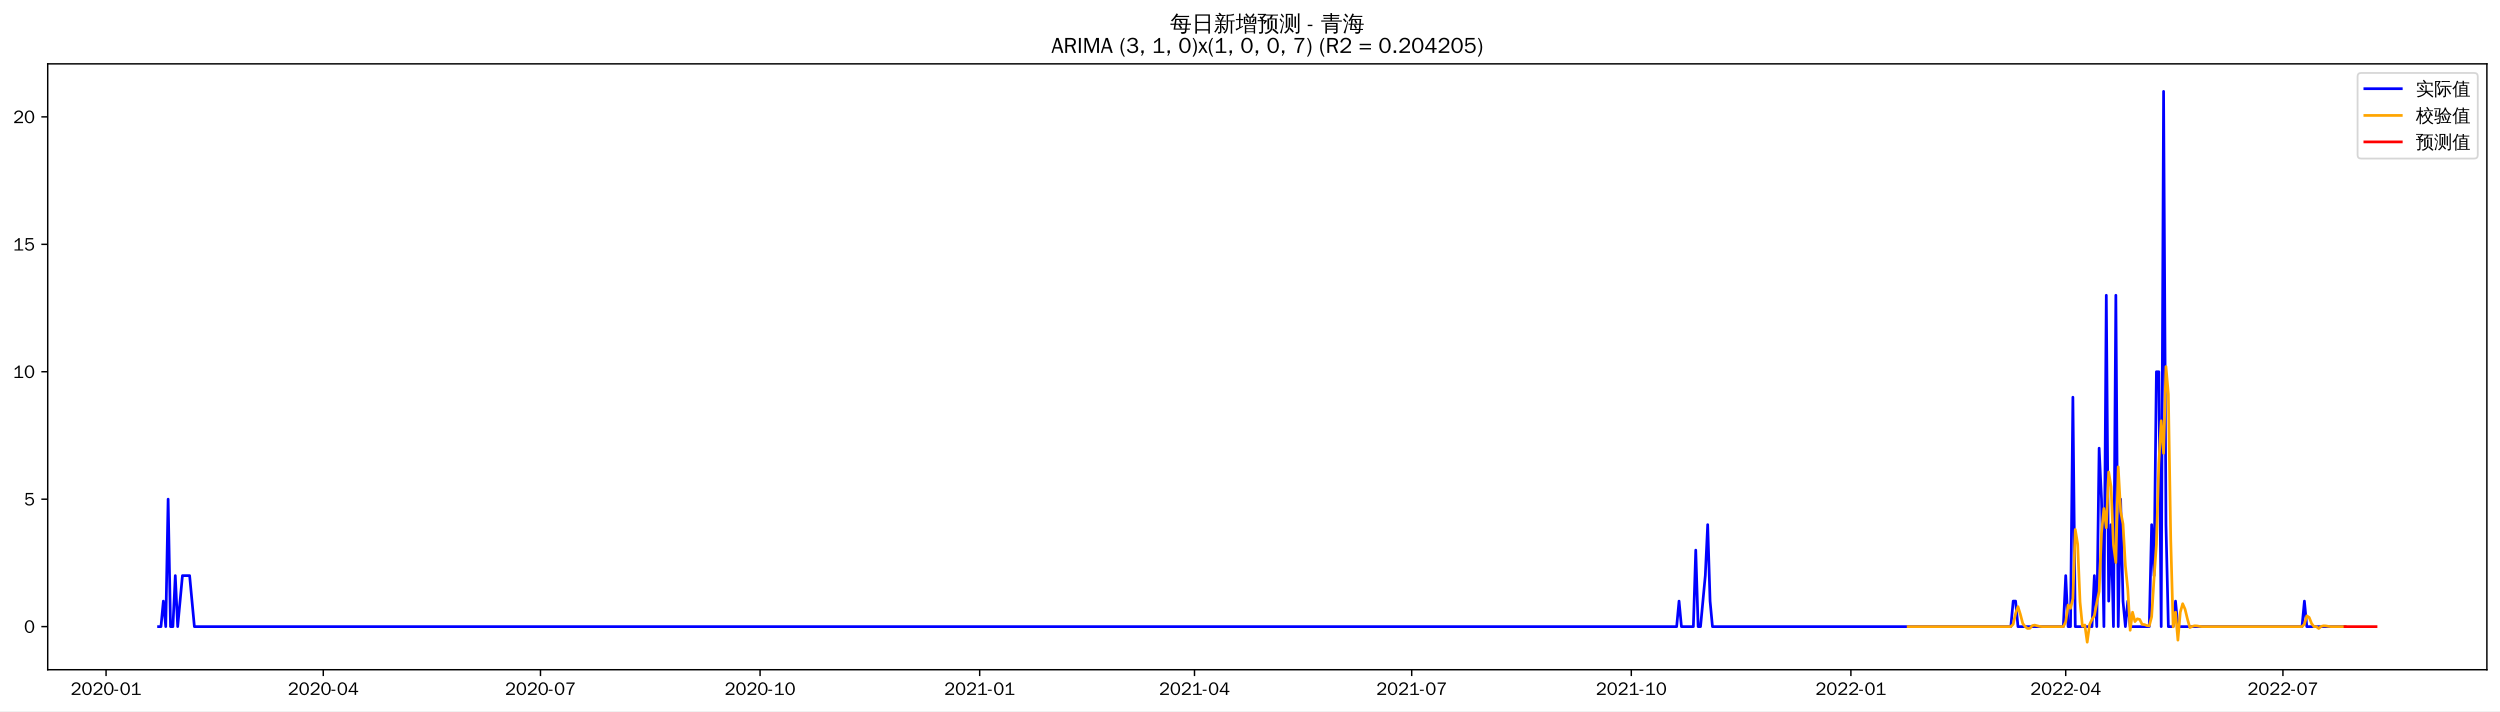
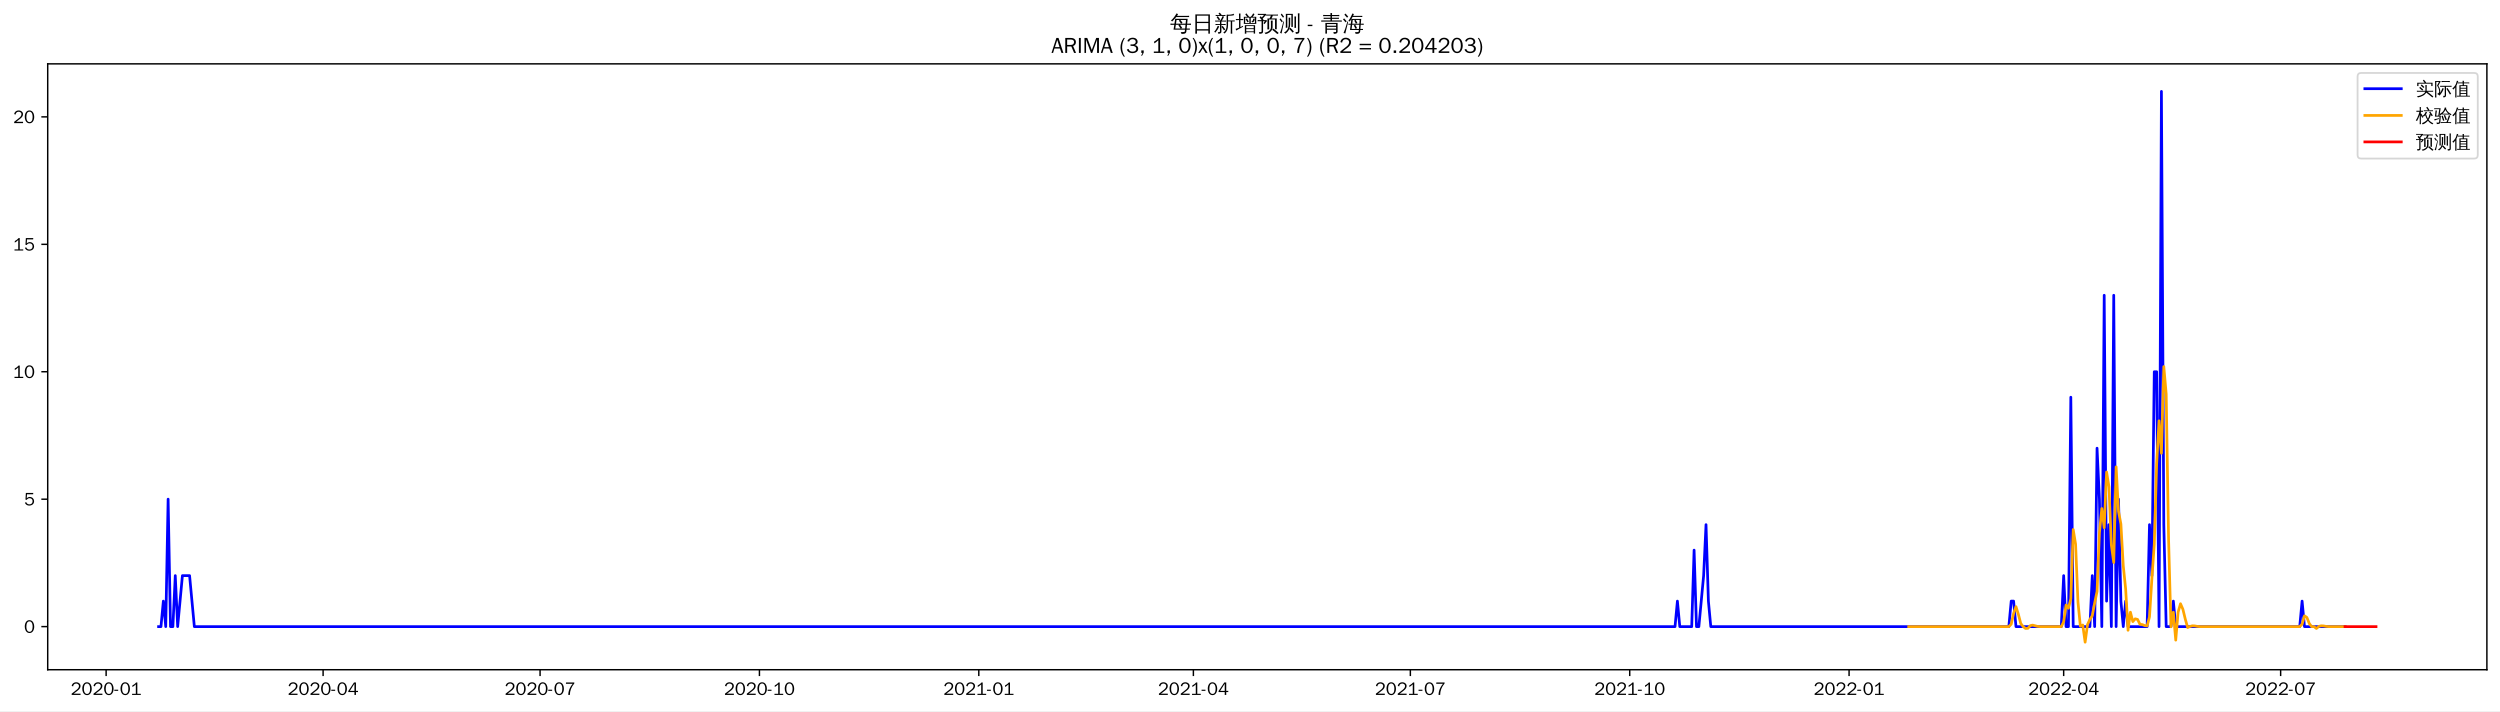
<svg xmlns="http://www.w3.org/2000/svg" xmlns:xlink="http://www.w3.org/1999/xlink" width="1372.594pt" height="390.418pt" viewBox="0 0 1372.594 390.418" version="1.1">
  <defs>
    <style type="text/css">*{stroke-linejoin: round; stroke-linecap: butt}</style>
  </defs>
  <g id="figure_1">
    <g id="patch_1">
      <path d="M 0 390.418  L 1372.594 390.418  L 1372.594 -0  L 0 -0  z " style="fill: #ffffff" />
    </g>
    <g id="axes_1">
      <g id="patch_2">
        <path d="M 26.194 367.701  L 1365.394 367.701  L 1365.394 35.061  L 26.194 35.061  z " style="fill: #ffffff" />
      </g>
      <g id="matplotlib.axis_1">
        <g id="xtick_1">
          <g id="line2d_1">
            <defs>
-               <path id="m6c2b7a3a69" d="M 0 0  L 0 3.5  " style="stroke: #000000; stroke-width: 0.8" />
+               <path id="m37f36ee404" d="M 0 0  L 0 3.5  " style="stroke: #000000; stroke-width: 0.8" />
            </defs>
            <g>
-               <use xlink:href="#m6c2b7a3a69" x="58.235" y="367.701" style="stroke: #000000; stroke-width: 0.8" />
+               <use xlink:href="#m37f36ee404" x="58.266" y="367.701" style="stroke: #000000; stroke-width: 0.8" />
            </g>
          </g>
          <g id="text_1">
-             <g transform="translate(38.74563 381.5573)scale(0.1 -0.1)">
+             <g transform="translate(38.77663 381.5573)scale(0.1 -0.1)">
              <defs>
                <path id="WenQuanYiZenHei-32" d="M 3488 0  L 369 0  L 369 456  L 2150 1850  Q 2931 2463 2931 3144  Q 2931 3619 2488 3863  Q 2231 4013 1931 4013  Q 1425 4013 1113 3619  Q 894 3356 881 3013  L 369 3169  Q 531 3981 1213 4300  Q 1544 4456 1950 4456  Q 2631 4456 3088 4044  L 3225 3888  L 3350 3706  Q 3481 3444 3481 3144  Q 3481 2313 2519 1569  L 1069 456  L 3488 456  L 3488 0  z " transform="scale(0.015625)" />
                <path id="WenQuanYiZenHei-30" d="M 3581 2175  Q 3581 1288 3169 638  Q 2713 -63 1938 -63  Q 1025 -63 563 831  Q 256 1425 256 2188  Q 256 3188 700 3819  Q 1138 4456 1888 4456  Q 2863 4456 3306 3500  Q 3581 2925 3581 2175  z M 3019 2100  Q 3019 3356 2500 3806  L 2350 3919  Q 2144 4031 1888 4031  Q 1100 4031 888 2956  Q 819 2625 819 2225  Q 819 1013 1338 569  Q 1588 356 1938 356  Q 2675 356 2925 1294  Q 3019 1663 3019 2100  z " transform="scale(0.015625)" />
                <path id="WenQuanYiZenHei-2d" d="M 1363 1444  L 0 1444  L 0 1844  L 1363 1844  L 1363 1444  z " transform="scale(0.015625)" />
                <path id="WenQuanYiZenHei-31" d="M 3556 0  L 488 0  L 488 406  L 1800 406  L 1800 3725  Q 1231 3125 588 2788  L 588 3338  Q 1456 3781 1931 4388  L 2331 4388  L 2331 406  L 3556 406  L 3556 0  z " transform="scale(0.015625)" />
              </defs>
              <use xlink:href="#WenQuanYiZenHei-32" />
              <use xlink:href="#WenQuanYiZenHei-30" x="59.961" />
              <use xlink:href="#WenQuanYiZenHei-32" x="119.922" />
              <use xlink:href="#WenQuanYiZenHei-30" x="179.883" />
              <use xlink:href="#WenQuanYiZenHei-2d" x="239.844" />
              <use xlink:href="#WenQuanYiZenHei-30" x="269.824" />
              <use xlink:href="#WenQuanYiZenHei-31" x="329.785" />
            </g>
          </g>
        </g>
        <g id="xtick_2">
          <g id="line2d_2">
            <g>
-               <use xlink:href="#m6c2b7a3a69" x="177.491" y="367.701" style="stroke: #000000; stroke-width: 0.8" />
+               <use xlink:href="#m37f36ee404" x="177.394" y="367.701" style="stroke: #000000; stroke-width: 0.8" />
            </g>
          </g>
          <g id="text_2">
-             <g transform="translate(158.0011 381.5573)scale(0.1 -0.1)">
+             <g transform="translate(157.9039 381.5573)scale(0.1 -0.1)">
              <defs>
                <path id="WenQuanYiZenHei-34" d="M 3631 1025  L 2913 1025  L 2913 0  L 2381 0  L 2381 1025  L 219 1025  L 219 1388  L 2225 4388  L 2913 4388  L 2913 1444  L 3631 1444  L 3631 1025  z M 2381 1444  L 2381 3963  L 788 1444  L 2381 1444  z " transform="scale(0.015625)" />
              </defs>
              <use xlink:href="#WenQuanYiZenHei-32" />
              <use xlink:href="#WenQuanYiZenHei-30" x="59.961" />
              <use xlink:href="#WenQuanYiZenHei-32" x="119.922" />
              <use xlink:href="#WenQuanYiZenHei-30" x="179.883" />
              <use xlink:href="#WenQuanYiZenHei-2d" x="239.844" />
              <use xlink:href="#WenQuanYiZenHei-30" x="269.824" />
              <use xlink:href="#WenQuanYiZenHei-34" x="329.785" />
            </g>
          </g>
        </g>
        <g id="xtick_3">
          <g id="line2d_3">
            <g>
-               <use xlink:href="#m6c2b7a3a69" x="296.746" y="367.701" style="stroke: #000000; stroke-width: 0.8" />
+               <use xlink:href="#m37f36ee404" x="296.521" y="367.701" style="stroke: #000000; stroke-width: 0.8" />
            </g>
          </g>
          <g id="text_3">
-             <g transform="translate(277.2566 381.5573)scale(0.1 -0.1)">
+             <g transform="translate(277.0312 381.5573)scale(0.1 -0.1)">
              <defs>
                <path id="WenQuanYiZenHei-37" d="M 3400 4056  Q 1838 2175 1838 0  L 1275 0  Q 1269 1438 2056 2825  Q 2381 3400 2825 3913  L 444 3913  L 500 4388  L 3400 4388  L 3400 4056  z " transform="scale(0.015625)" />
              </defs>
              <use xlink:href="#WenQuanYiZenHei-32" />
              <use xlink:href="#WenQuanYiZenHei-30" x="59.961" />
              <use xlink:href="#WenQuanYiZenHei-32" x="119.922" />
              <use xlink:href="#WenQuanYiZenHei-30" x="179.883" />
              <use xlink:href="#WenQuanYiZenHei-2d" x="239.844" />
              <use xlink:href="#WenQuanYiZenHei-30" x="269.824" />
              <use xlink:href="#WenQuanYiZenHei-37" x="329.785" />
            </g>
          </g>
        </g>
        <g id="xtick_4">
          <g id="line2d_4">
            <g>
-               <use xlink:href="#m6c2b7a3a69" x="417.312" y="367.701" style="stroke: #000000; stroke-width: 0.8" />
+               <use xlink:href="#m37f36ee404" x="416.957" y="367.701" style="stroke: #000000; stroke-width: 0.8" />
            </g>
          </g>
          <g id="text_4">
-             <g transform="translate(397.8226 381.5573)scale(0.1 -0.1)">
+             <g transform="translate(397.4675 381.5573)scale(0.1 -0.1)">
              <use xlink:href="#WenQuanYiZenHei-32" />
              <use xlink:href="#WenQuanYiZenHei-30" x="59.961" />
              <use xlink:href="#WenQuanYiZenHei-32" x="119.922" />
              <use xlink:href="#WenQuanYiZenHei-30" x="179.883" />
              <use xlink:href="#WenQuanYiZenHei-2d" x="239.844" />
              <use xlink:href="#WenQuanYiZenHei-31" x="269.824" />
              <use xlink:href="#WenQuanYiZenHei-30" x="329.785" />
            </g>
          </g>
        </g>
        <g id="xtick_5">
          <g id="line2d_5">
            <g>
-               <use xlink:href="#m6c2b7a3a69" x="537.878" y="367.701" style="stroke: #000000; stroke-width: 0.8" />
+               <use xlink:href="#m37f36ee404" x="537.394" y="367.701" style="stroke: #000000; stroke-width: 0.8" />
            </g>
          </g>
          <g id="text_5">
-             <g transform="translate(518.3886 381.5573)scale(0.1 -0.1)">
+             <g transform="translate(517.9039 381.5573)scale(0.1 -0.1)">
              <use xlink:href="#WenQuanYiZenHei-32" />
              <use xlink:href="#WenQuanYiZenHei-30" x="59.961" />
              <use xlink:href="#WenQuanYiZenHei-32" x="119.922" />
              <use xlink:href="#WenQuanYiZenHei-31" x="179.883" />
              <use xlink:href="#WenQuanYiZenHei-2d" x="239.844" />
              <use xlink:href="#WenQuanYiZenHei-30" x="269.824" />
              <use xlink:href="#WenQuanYiZenHei-31" x="329.785" />
            </g>
          </g>
        </g>
        <g id="xtick_6">
          <g id="line2d_6">
            <g>
-               <use xlink:href="#m6c2b7a3a69" x="655.823" y="367.701" style="stroke: #000000; stroke-width: 0.8" />
+               <use xlink:href="#m37f36ee404" x="655.212" y="367.701" style="stroke: #000000; stroke-width: 0.8" />
            </g>
          </g>
          <g id="text_6">
-             <g transform="translate(636.3337 381.5573)scale(0.1 -0.1)">
+             <g transform="translate(635.7221 381.5573)scale(0.1 -0.1)">
              <use xlink:href="#WenQuanYiZenHei-32" />
              <use xlink:href="#WenQuanYiZenHei-30" x="59.961" />
              <use xlink:href="#WenQuanYiZenHei-32" x="119.922" />
              <use xlink:href="#WenQuanYiZenHei-31" x="179.883" />
              <use xlink:href="#WenQuanYiZenHei-2d" x="239.844" />
              <use xlink:href="#WenQuanYiZenHei-30" x="269.824" />
              <use xlink:href="#WenQuanYiZenHei-34" x="329.785" />
            </g>
          </g>
        </g>
        <g id="xtick_7">
          <g id="line2d_7">
            <g>
-               <use xlink:href="#m6c2b7a3a69" x="775.079" y="367.701" style="stroke: #000000; stroke-width: 0.8" />
+               <use xlink:href="#m37f36ee404" x="774.339" y="367.701" style="stroke: #000000; stroke-width: 0.8" />
            </g>
          </g>
          <g id="text_7">
-             <g transform="translate(755.5892 381.5573)scale(0.1 -0.1)">
+             <g transform="translate(754.8494 381.5573)scale(0.1 -0.1)">
              <use xlink:href="#WenQuanYiZenHei-32" />
              <use xlink:href="#WenQuanYiZenHei-30" x="59.961" />
              <use xlink:href="#WenQuanYiZenHei-32" x="119.922" />
              <use xlink:href="#WenQuanYiZenHei-31" x="179.883" />
              <use xlink:href="#WenQuanYiZenHei-2d" x="239.844" />
              <use xlink:href="#WenQuanYiZenHei-30" x="269.824" />
              <use xlink:href="#WenQuanYiZenHei-37" x="329.785" />
            </g>
          </g>
        </g>
        <g id="xtick_8">
          <g id="line2d_8">
            <g>
-               <use xlink:href="#m6c2b7a3a69" x="895.645" y="367.701" style="stroke: #000000; stroke-width: 0.8" />
+               <use xlink:href="#m37f36ee404" x="894.776" y="367.701" style="stroke: #000000; stroke-width: 0.8" />
            </g>
          </g>
          <g id="text_8">
-             <g transform="translate(876.1552 381.5573)scale(0.1 -0.1)">
+             <g transform="translate(875.2857 381.5573)scale(0.1 -0.1)">
              <use xlink:href="#WenQuanYiZenHei-32" />
              <use xlink:href="#WenQuanYiZenHei-30" x="59.961" />
              <use xlink:href="#WenQuanYiZenHei-32" x="119.922" />
              <use xlink:href="#WenQuanYiZenHei-31" x="179.883" />
              <use xlink:href="#WenQuanYiZenHei-2d" x="239.844" />
              <use xlink:href="#WenQuanYiZenHei-31" x="269.824" />
              <use xlink:href="#WenQuanYiZenHei-30" x="329.785" />
            </g>
          </g>
        </g>
        <g id="xtick_9">
          <g id="line2d_9">
            <g>
-               <use xlink:href="#m6c2b7a3a69" x="1016.211" y="367.701" style="stroke: #000000; stroke-width: 0.8" />
+               <use xlink:href="#m37f36ee404" x="1015.212" y="367.701" style="stroke: #000000; stroke-width: 0.8" />
            </g>
          </g>
          <g id="text_9">
-             <g transform="translate(996.7212 381.5573)scale(0.1 -0.1)">
+             <g transform="translate(995.7221 381.5573)scale(0.1 -0.1)">
              <use xlink:href="#WenQuanYiZenHei-32" />
              <use xlink:href="#WenQuanYiZenHei-30" x="59.961" />
              <use xlink:href="#WenQuanYiZenHei-32" x="119.922" />
              <use xlink:href="#WenQuanYiZenHei-32" x="179.883" />
              <use xlink:href="#WenQuanYiZenHei-2d" x="239.844" />
              <use xlink:href="#WenQuanYiZenHei-30" x="269.824" />
              <use xlink:href="#WenQuanYiZenHei-31" x="329.785" />
            </g>
          </g>
        </g>
        <g id="xtick_10">
          <g id="line2d_10">
            <g>
-               <use xlink:href="#m6c2b7a3a69" x="1134.156" y="367.701" style="stroke: #000000; stroke-width: 0.8" />
+               <use xlink:href="#m37f36ee404" x="1133.03" y="367.701" style="stroke: #000000; stroke-width: 0.8" />
            </g>
          </g>
          <g id="text_10">
-             <g transform="translate(1114.666 381.5573)scale(0.1 -0.1)">
+             <g transform="translate(1113.54 381.5573)scale(0.1 -0.1)">
              <use xlink:href="#WenQuanYiZenHei-32" />
              <use xlink:href="#WenQuanYiZenHei-30" x="59.961" />
              <use xlink:href="#WenQuanYiZenHei-32" x="119.922" />
              <use xlink:href="#WenQuanYiZenHei-32" x="179.883" />
              <use xlink:href="#WenQuanYiZenHei-2d" x="239.844" />
              <use xlink:href="#WenQuanYiZenHei-30" x="269.824" />
              <use xlink:href="#WenQuanYiZenHei-34" x="329.785" />
            </g>
          </g>
        </g>
        <g id="xtick_11">
          <g id="line2d_11">
            <g>
-               <use xlink:href="#m6c2b7a3a69" x="1253.412" y="367.701" style="stroke: #000000; stroke-width: 0.8" />
+               <use xlink:href="#m37f36ee404" x="1252.157" y="367.701" style="stroke: #000000; stroke-width: 0.8" />
            </g>
          </g>
          <g id="text_11">
-             <g transform="translate(1233.922 381.5573)scale(0.1 -0.1)">
+             <g transform="translate(1232.668 381.5573)scale(0.1 -0.1)">
              <use xlink:href="#WenQuanYiZenHei-32" />
              <use xlink:href="#WenQuanYiZenHei-30" x="59.961" />
              <use xlink:href="#WenQuanYiZenHei-32" x="119.922" />
              <use xlink:href="#WenQuanYiZenHei-32" x="179.883" />
              <use xlink:href="#WenQuanYiZenHei-2d" x="239.844" />
              <use xlink:href="#WenQuanYiZenHei-30" x="269.824" />
              <use xlink:href="#WenQuanYiZenHei-37" x="329.785" />
            </g>
          </g>
        </g>
      </g>
      <g id="matplotlib.axis_2">
        <g id="ytick_1">
          <g id="line2d_12">
            <defs>
-               <path id="m771c556fb1" d="M 0 0  L -3.5 0  " style="stroke: #000000; stroke-width: 0.8" />
+               <path id="m679fcb52f9" d="M 0 0  L -3.5 0  " style="stroke: #000000; stroke-width: 0.8" />
            </defs>
            <g>
-               <use xlink:href="#m771c556fb1" x="26.194" y="344.029" style="stroke: #000000; stroke-width: 0.8" />
+               <use xlink:href="#m679fcb52f9" x="26.194" y="344.028" style="stroke: #000000; stroke-width: 0.8" />
            </g>
          </g>
          <g id="text_12">
-             <g transform="translate(13.19688 347.4566)scale(0.1 -0.1)">
+             <g transform="translate(13.19688 347.4565)scale(0.1 -0.1)">
              <use xlink:href="#WenQuanYiZenHei-30" />
            </g>
          </g>
        </g>
        <g id="ytick_2">
          <g id="line2d_13">
            <g>
-               <use xlink:href="#m771c556fb1" x="26.194" y="274.065" style="stroke: #000000; stroke-width: 0.8" />
+               <use xlink:href="#m679fcb52f9" x="26.194" y="274.065" style="stroke: #000000; stroke-width: 0.8" />
            </g>
          </g>
          <g id="text_13">
            <g transform="translate(13.19688 277.4929)scale(0.1 -0.1)">
              <defs>
                <path id="WenQuanYiZenHei-35" d="M 3531 1488  Q 3531 688 2913 250  Q 2456 -63 1844 -63  Q 1175 -63 706 350  Q 413 613 306 975  L 781 1131  Q 1000 538 1569 406  Q 1706 369 1856 369  Q 2550 369 2850 869  Q 3000 1131 3000 1494  Q 3000 2056 2581 2356  Q 2319 2538 1969 2538  Q 1400 2538 1031 2075  Q 981 2013 938 1938  L 500 2031  L 644 4388  L 3244 4388  L 3200 3919  L 1044 3919  L 950 2500  Q 1431 2975 2006 2975  Q 2713 2975 3163 2475  Q 3531 2063 3531 1488  z " transform="scale(0.015625)" />
              </defs>
              <use xlink:href="#WenQuanYiZenHei-35" />
            </g>
          </g>
        </g>
        <g id="ytick_3">
          <g id="line2d_14">
            <g>
-               <use xlink:href="#m771c556fb1" x="26.194" y="204.101" style="stroke: #000000; stroke-width: 0.8" />
+               <use xlink:href="#m679fcb52f9" x="26.194" y="204.101" style="stroke: #000000; stroke-width: 0.8" />
            </g>
          </g>
          <g id="text_14">
            <g transform="translate(7.2 207.5292)scale(0.1 -0.1)">
              <use xlink:href="#WenQuanYiZenHei-31" />
              <use xlink:href="#WenQuanYiZenHei-30" x="59.961" />
            </g>
          </g>
        </g>
        <g id="ytick_4">
          <g id="line2d_15">
            <g>
-               <use xlink:href="#m771c556fb1" x="26.194" y="134.137" style="stroke: #000000; stroke-width: 0.8" />
+               <use xlink:href="#m679fcb52f9" x="26.194" y="134.137" style="stroke: #000000; stroke-width: 0.8" />
            </g>
          </g>
          <g id="text_15">
-             <g transform="translate(7.2 137.5656)scale(0.1 -0.1)">
+             <g transform="translate(7.2 137.5655)scale(0.1 -0.1)">
              <use xlink:href="#WenQuanYiZenHei-31" />
              <use xlink:href="#WenQuanYiZenHei-35" x="59.961" />
            </g>
          </g>
        </g>
        <g id="ytick_5">
          <g id="line2d_16">
            <g>
-               <use xlink:href="#m771c556fb1" x="26.194" y="64.174" style="stroke: #000000; stroke-width: 0.8" />
+               <use xlink:href="#m679fcb52f9" x="26.194" y="64.174" style="stroke: #000000; stroke-width: 0.8" />
            </g>
          </g>
          <g id="text_16">
            <g transform="translate(7.2 67.60186)scale(0.1 -0.1)">
              <use xlink:href="#WenQuanYiZenHei-32" />
              <use xlink:href="#WenQuanYiZenHei-30" x="59.961" />
            </g>
          </g>
        </g>
      </g>
      <g id="line2d_17">
-         <path d="M 87.066 344.029  L 88.377 344.029  L 89.687 330.036  L 90.998 344.029  L 92.308 274.065  L 93.619 344.029  L 94.929 344.029  L 96.24 316.043  L 97.55 344.029  L 100.171 316.043  L 104.103 316.043  L 106.724 344.029  L 920.545 344.029  L 921.855 330.036  L 923.166 344.029  L 929.718 344.029  L 931.029 302.05  L 932.339 344.029  L 933.65 344.029  L 936.271 316.043  L 937.581 288.058  L 938.892 330.036  L 940.202 344.029  L 1104.015 344.029  L 1105.325 330.036  L 1106.636 330.036  L 1107.946 344.029  L 1132.846 344.029  L 1134.156 316.043  L 1135.467 344.029  L 1136.777 344.029  L 1138.088 218.094  L 1139.398 344.029  L 1148.572 344.029  L 1149.882 316.043  L 1151.193 344.029  L 1152.503 246.079  L 1153.814 274.065  L 1155.124 344.029  L 1156.435 162.123  L 1157.745 330.036  L 1159.056 288.058  L 1160.366 344.029  L 1161.677 162.123  L 1162.987 344.029  L 1164.298 274.065  L 1165.608 330.036  L 1166.919 344.029  L 1168.229 330.036  L 1169.54 344.029  L 1180.024 344.029  L 1181.334 288.058  L 1182.645 316.043  L 1183.955 204.101  L 1185.266 204.101  L 1186.576 344.029  L 1187.887 50.181  L 1189.197 288.058  L 1190.508 344.029  L 1193.129 344.029  L 1194.439 330.036  L 1195.75 344.029  L 1263.896 344.029  L 1265.206 330.036  L 1266.517 344.029  L 1287.485 344.029  L 1287.485 344.029  " clip-path="url(#p616bc485c4)" style="fill: none; stroke: #0000ff; stroke-width: 1.5; stroke-linecap: square" />
+         <path d="M 87.066 344.028  L 88.376 344.028  L 89.685 330.036  L 90.994 344.028  L 92.303 274.065  L 93.612 344.028  L 94.921 344.028  L 96.23 316.043  L 97.539 344.028  L 100.157 316.043  L 104.085 316.043  L 106.703 344.028  L 919.648 344.028  L 920.957 330.036  L 922.266 344.028  L 928.812 344.028  L 930.121 302.05  L 931.43 344.028  L 932.739 344.028  L 935.357 316.043  L 936.666 288.057  L 937.976 330.036  L 939.285 344.028  L 1102.921 344.028  L 1104.23 330.036  L 1105.539 330.036  L 1106.848 344.028  L 1131.721 344.028  L 1133.03 316.043  L 1134.339 344.028  L 1135.648 344.028  L 1136.957 218.094  L 1138.266 344.028  L 1147.43 344.028  L 1148.739 316.043  L 1150.048 344.028  L 1151.357 246.079  L 1152.666 274.065  L 1153.976 344.028  L 1155.285 162.123  L 1156.594 330.036  L 1157.903 288.057  L 1159.212 344.028  L 1160.521 162.123  L 1161.83 344.028  L 1163.139 274.065  L 1164.448 330.036  L 1165.757 344.028  L 1167.066 330.036  L 1168.376 344.028  L 1178.848 344.028  L 1180.157 288.057  L 1181.466 316.043  L 1182.776 204.101  L 1184.085 204.101  L 1185.394 344.028  L 1186.703 50.181  L 1188.012 288.057  L 1189.321 344.028  L 1191.939 344.028  L 1193.248 330.036  L 1194.557 344.028  L 1262.63 344.028  L 1263.939 330.036  L 1265.248 344.028  L 1287.503 344.028  L 1287.503 344.028  " clip-path="url(#pfcfc1642a8)" style="fill: none; stroke: #0000ff; stroke-width: 1.5; stroke-linecap: square" />
      </g>
      <g id="line2d_18">
-         <path d="M 1047.663 344.029  L 1104.015 344.029  L 1105.325 342.713  L 1106.636 336.789  L 1107.946 333.074  L 1109.257 337.275  L 1110.567 342.306  L 1111.878 344.029  L 1113.188 345.061  L 1114.499 344.964  L 1115.809 343.494  L 1117.12 343.22  L 1119.741 343.901  L 1121.051 344.029  L 1132.846 344.029  L 1134.156 341.397  L 1135.467 332.181  L 1136.777 333.967  L 1138.088 328.743  L 1139.398 290.714  L 1140.709 298.754  L 1142.019 330.588  L 1143.33 343.834  L 1144.64 343.154  L 1145.951 352.581  L 1147.261 342.9  L 1148.572 340.093  L 1149.882 338.056  L 1151.193 331.036  L 1152.503 324.759  L 1153.814 292.538  L 1155.124 279.196  L 1156.435 289.714  L 1157.745 259.154  L 1159.056 267.252  L 1160.366 299.261  L 1161.677 308.824  L 1162.987 256.327  L 1164.298 280.695  L 1165.608 287.721  L 1166.919 310.666  L 1168.229 323.416  L 1169.54 346.035  L 1170.85 336.123  L 1172.161 341.277  L 1173.471 339.749  L 1174.782 340.092  L 1176.092 342.768  L 1177.403 342.924  L 1178.713 343.464  L 1180.024 343.657  L 1181.334 338.639  L 1182.645 317.702  L 1183.955 298.904  L 1185.266 254.683  L 1186.576 231.039  L 1187.887 248.869  L 1189.197 201.268  L 1190.508 216.369  L 1191.818 296.111  L 1193.129 344.134  L 1194.439 336.118  L 1195.75 351.454  L 1197.06 336.105  L 1198.371 331.464  L 1199.681 334.482  L 1200.992 339.873  L 1202.302 344.553  L 1203.613 343.931  L 1204.923 343.591  L 1206.234 343.657  L 1207.544 343.901  L 1208.855 344.029  L 1263.896 344.029  L 1265.206 342.713  L 1266.517 338.105  L 1267.827 338.998  L 1269.138 342.306  L 1270.448 344.029  L 1271.759 344.029  L 1273.069 345.061  L 1274.38 343.931  L 1275.69 343.591  L 1277.001 343.657  L 1278.311 343.901  L 1279.622 344.029  L 1287.485 344.029  L 1287.485 344.029  " clip-path="url(#p616bc485c4)" style="fill: none; stroke: #ffa500; stroke-width: 1.5; stroke-linecap: square" />
+         <path d="M 1047.939 344.028  L 1102.921 344.028  L 1104.23 342.713  L 1105.539 336.789  L 1106.848 333.074  L 1108.157 337.275  L 1109.466 342.306  L 1110.776 344.028  L 1112.085 345.061  L 1113.394 344.964  L 1114.703 343.494  L 1116.012 343.22  L 1118.63 343.901  L 1119.939 344.028  L 1131.721 344.028  L 1133.03 341.397  L 1134.339 332.181  L 1135.648 333.967  L 1136.957 328.743  L 1138.266 290.714  L 1139.576 298.754  L 1140.885 330.588  L 1142.194 343.834  L 1143.503 343.154  L 1144.812 352.581  L 1146.121 342.9  L 1147.43 340.093  L 1148.739 338.056  L 1150.048 331.036  L 1151.357 324.759  L 1152.666 292.538  L 1153.976 279.195  L 1155.285 289.714  L 1156.594 259.154  L 1157.903 267.251  L 1159.212 299.26  L 1160.521 308.824  L 1161.83 256.327  L 1163.139 280.695  L 1164.448 287.72  L 1165.757 310.666  L 1167.066 323.415  L 1168.376 346.035  L 1169.685 336.123  L 1170.994 341.277  L 1172.303 339.749  L 1173.612 340.092  L 1174.921 342.767  L 1176.23 342.924  L 1177.539 343.464  L 1178.848 343.657  L 1180.157 338.639  L 1181.466 317.702  L 1182.776 298.904  L 1184.085 254.683  L 1185.394 231.039  L 1186.703 248.869  L 1188.012 201.268  L 1189.321 216.369  L 1190.63 296.111  L 1191.939 344.134  L 1193.248 336.118  L 1194.557 351.454  L 1195.866 336.105  L 1197.176 331.464  L 1198.485 334.482  L 1199.794 339.873  L 1201.103 344.553  L 1202.412 343.931  L 1203.721 343.591  L 1205.03 343.657  L 1206.339 343.901  L 1207.648 344.028  L 1262.63 344.028  L 1263.939 342.713  L 1265.248 338.105  L 1266.557 338.998  L 1267.866 342.306  L 1269.176 344.028  L 1270.485 344.028  L 1271.794 345.061  L 1273.103 343.931  L 1274.412 343.591  L 1275.721 343.657  L 1277.03 343.901  L 1278.339 344.028  L 1287.503 344.028  L 1287.503 344.028  " clip-path="url(#pfcfc1642a8)" style="fill: none; stroke: #ffa500; stroke-width: 1.5; stroke-linecap: square" />
      </g>
      <g id="line2d_19">
-         <path d="M 1287.485 344.029  L 1288.795 344.029  L 1290.106 344.029  L 1291.416 344.029  L 1292.727 344.029  L 1294.037 344.029  L 1295.348 344.029  L 1296.658 344.029  L 1297.969 344.029  L 1299.279 344.029  L 1300.59 344.029  L 1301.9 344.029  L 1303.211 344.029  L 1304.521 344.029  " clip-path="url(#p616bc485c4)" style="fill: none; stroke: #ff0000; stroke-width: 1.5; stroke-linecap: square" />
+         <path d="M 1287.503 344.028  L 1288.812 344.028  L 1290.121 344.028  L 1291.43 344.028  L 1292.739 344.028  L 1294.048 344.028  L 1295.357 344.028  L 1296.666 344.028  L 1297.976 344.028  L 1299.285 344.028  L 1300.594 344.028  L 1301.903 344.028  L 1303.212 344.028  L 1304.521 344.028  " clip-path="url(#pfcfc1642a8)" style="fill: none; stroke: #ff0000; stroke-width: 1.5; stroke-linecap: square" />
      </g>
      <g id="patch_3">
        <path d="M 26.194 367.701  L 26.194 35.061  " style="fill: none; stroke: #000000; stroke-width: 0.8; stroke-linejoin: miter; stroke-linecap: square" />
      </g>
      <g id="patch_4">
        <path d="M 1365.394 367.701  L 1365.394 35.061  " style="fill: none; stroke: #000000; stroke-width: 0.8; stroke-linejoin: miter; stroke-linecap: square" />
      </g>
      <g id="patch_5">
        <path d="M 26.194 367.701  L 1365.394 367.701  " style="fill: none; stroke: #000000; stroke-width: 0.8; stroke-linejoin: miter; stroke-linecap: square" />
      </g>
      <g id="patch_6">
        <path d="M 26.194 35.061  L 1365.394 35.061  " style="fill: none; stroke: #000000; stroke-width: 0.8; stroke-linejoin: miter; stroke-linecap: square" />
      </g>
      <g id="text_17">
        <g transform="translate(642.3966 17.04188)scale(0.12 -0.12)">
          <defs>
            <path id="WenQuanYiZenHei-6bcf" d="M 6138 2181  Q 6113 1988 6138 1800  Q 5788 1819 5438 1819  L 4975 1819  L 4863 738  L 5806 738  L 5806 394  L 4831 394  L 4775 -144  Q 4719 -563 4350 -725  Q 4013 -856 3550 -825  L 3288 -819  Q 3331 -663 3275 -519  Q 3219 -375 3113 -288  Q 3381 -313 3759 -303  Q 4138 -294 4231 -238  Q 4338 -163 4350 88  L 4381 394  L 1025 394  L 1244 1819  L 813 1819  Q 463 1819 113 1800  Q 138 1988 113 2181  Q 463 2163 813 2163  L 1294 2163  L 1488 3431  L 1488 3581  L 1506 3581  L 1513 3613  L 1713 3581  L 5156 3581  L 5013 2163  L 5438 2163  Q 5788 2163 6138 2181  z M 5588 4463  Q 5569 4269 5588 4081  Q 5244 4100 4894 4100  L 1813 4100  Q 1344 3463 606 2788  Q 481 2988 256 3069  Q 744 3494 1116 3972  Q 1488 4450 1919 5181  Q 2119 5044 2344 4950  Q 2213 4688 2050 4444  L 4894 4444  Q 5238 4444 5588 4463  z M 2844 3238  L 1906 3238  L 1744 2163  L 3244 2163  L 2581 3038  L 2844 3238  z M 3250 2163  L 4563 2163  L 4669 3238  L 3044 3238  L 3638 2456  L 3250 2163  z M 2944 1819  Q 3275 1394 3550 938  L 3213 738  L 4419 738  L 4525 1819  L 2944 1819  z M 2656 1819  L 1694 1819  L 1525 738  L 3094 738  Q 2806 1219 2450 1650  L 2656 1819  z " transform="scale(0.015625)" />
            <path id="WenQuanYiZenHei-65e5" d="M 1494 -775  Q 1244 -750 988 -775  Q 1013 -313 1013 156  L 1013 4875  L 5269 4875  L 5269 -763  L 4813 -763  L 4813 156  L 1469 156  Q 1469 -313 1494 -775  z M 4813 2700  L 4813 4500  L 1469 4500  L 1469 2700  L 4813 2700  z M 4813 531  L 4813 2325  L 1469 2325  L 1469 531  L 4813 531  z " transform="scale(0.015625)" />
            <path id="WenQuanYiZenHei-65b0" d="M 5419 -763  Q 5188 -738 4963 -763  Q 4981 -344 4981 75  L 4981 2819  L 4188 2819  L 4188 1706  Q 4188 63 3163 -738  Q 3019 -519 2769 -469  Q 3769 131 3769 1706  L 3769 4769  L 3875 4769  L 3844 4831  L 4294 4781  Q 4438 4769 4894 4816  Q 5350 4863 5512 4931  Q 5675 5000 5763 5094  Q 5850 4881 5981 4694  Q 5713 4544 5263 4519  L 4188 4438  L 4188 3100  L 5563 3100  Q 5850 3100 6131 3113  Q 6119 2956 6131 2806  L 5394 2819  L 5394 75  Q 5394 -344 5419 -763  z M 2981 213  Q 2656 744 2256 1225  L 2606 1513  Q 3025 1006 3369 450  L 2981 213  z M 1169 1525  Q 1375 1419 1594 1363  Q 1281 488 469 -469  Q 331 -300 119 -244  Q 575 263 888 900  Q 1038 1206 1169 1525  z M 1825 6  L 1825 1769  L 1081 1769  Q 794 1769 513 1756  Q 525 1913 513 2063  Q 794 2050 1081 2050  L 1825 2050  L 1825 2775  L 994 2775  Q 706 2775 425 2763  Q 438 2919 425 3075  Q 706 3056 994 3056  L 1825 3056  L 1825 3088  L 1906 3088  Q 2288 3656 2588 4381  Q 2794 4269 3013 4206  Q 2800 3675 2381 3056  L 3013 3056  Q 3294 3056 3581 3075  Q 3563 2919 3581 2763  Q 3294 2775 3013 2775  L 2238 2775  L 2238 2050  L 2925 2050  Q 3206 2050 3494 2063  Q 3475 1913 3494 1756  Q 3206 1769 2925 1769  L 2238 1769  L 2238 -156  Q 2238 -413 2075 -581  Q 1844 -794 1306 -794  Q 1363 -519 1188 -288  Q 1338 -313 1534 -316  Q 1731 -319 1778 -278  Q 1825 -238 1825 6  z M 1875 3388  L 1500 3131  L 825 4088  L 1200 4350  L 1875 3388  z M 3419 4713  Q 3400 4563 3419 4406  Q 3131 4419 2850 4419  L 1125 4419  Q 838 4419 556 4406  Q 569 4563 556 4713  Q 838 4700 1125 4700  L 1763 4700  L 1388 5088  L 1719 5406  L 2288 4813  L 2175 4700  L 2850 4700  Q 3131 4700 3419 4713  z " transform="scale(0.015625)" />
            <path id="WenQuanYiZenHei-589e" d="M 3138 -769  Q 2913 -744 2688 -769  Q 2706 -356 2706 56  L 2706 1719  L 5706 1719  L 5706 -756  L 5300 -756  L 5300 -338  L 3119 -338  Q 3125 -550 3138 -769  z M 5113 3569  Q 5344 3606 5563 3688  Q 5669 3175 5256 2694  Q 5113 2519 4975 2506  Q 4831 2725 4588 2813  Q 4806 2831 4997 3068  Q 5188 3306 5113 3569  z M 3850 2763  L 3469 2538  L 2925 3456  L 3313 3681  L 3850 2763  z M 2400 2100  Q 2469 3138 2400 4175  L 3413 4175  Q 3138 4550 2825 4888  L 3156 5194  Q 3581 4725 3938 4206  L 3900 4175  L 4456 4175  Q 4863 4575 5131 5163  Q 5325 5044 5538 4975  Q 5369 4575 5013 4175  L 6056 4175  Q 5981 3138 6056 2100  L 2400 2100  z M 5300 806  L 5300 1450  L 3113 1450  Q 3113 1125 3113 806  L 5300 806  z M 5300 563  L 3113 563  L 3113 -94  L 5300 -94  L 5300 563  z M 4431 3913  L 4431 2363  L 5650 2363  L 5650 3913  L 4756 3913  L 4700 3856  Q 4681 3888 4656 3913  L 4431 3913  z M 4025 3913  L 2806 3913  L 2806 2363  L 4025 2363  L 4025 3913  z M -31 625  Q 506 763 1006 975  L 1006 3206  L 669 3206  Q 369 3206 75 3188  Q 94 3356 75 3531  Q 369 3513 669 3513  L 1006 3513  L 1006 4263  Q 1006 4700 981 5131  Q 1206 5106 1431 5131  Q 1413 4700 1413 4263  L 1413 3513  L 2238 3531  Q 2219 3356 2238 3188  L 1413 3206  L 1413 1163  L 2150 1531  L 2194 1256  Q 1269 775 813 519  L 194 144  Q 138 438 -31 625  z " transform="scale(0.015625)" />
            <path id="WenQuanYiZenHei-9884" d="M 1206 19  L 1206 2888  L 669 2888  Q 356 2888 50 2869  Q 63 3044 50 3213  Q 363 3194 669 3194  L 1250 3194  Q 950 3631 606 4031  L 963 4338  L 1263 3975  L 1913 4719  L 731 4719  Q 419 4719 106 4706  Q 125 4875 106 5044  Q 419 5031 731 5031  L 2481 5031  L 2544 4663  Q 2394 4613 2256 4466  Q 2119 4319 1525 3631  Q 1656 3444 1788 3250  L 1700 3194  L 2700 3194  L 2763 2825  Q 2656 2819 2613 2763  L 2100 2038  L 1750 2288  L 2175 2888  L 1638 2888  L 1638 -150  Q 1638 -525 1363 -669  Q 1075 -819 525 -813  Q 594 -513 388 -294  Q 575 -313 837 -316  Q 1100 -319 1153 -272  Q 1206 -225 1206 19  z M 5813 -888  Q 5100 -225 4306 375  L 4669 719  Q 5481 106 6219 -575  L 5813 -888  z M 2375 -906  Q 2294 -631 2025 -506  Q 2769 -431 3353 19  Q 3938 469 3938 1069  L 3938 2200  Q 3938 2625 3913 3050  Q 4188 3025 4456 3050  Q 4431 2625 4431 2200  L 4431 1069  Q 4431 681 4225 319  Q 3644 -606 2375 -906  z M 3444 488  Q 3169 513 2894 488  Q 2919 913 2919 1338  L 2919 3675  Q 3219 3675 3525 3675  Q 3750 4013 3931 4525  L 3238 4525  Q 2888 4525 2538 4513  Q 2556 4669 2538 4831  Q 2888 4813 3238 4813  L 5313 4813  Q 5663 4813 6006 4831  Q 5988 4669 6006 4513  Q 5663 4525 5313 4525  L 4481 4525  Q 4388 4088 4088 3675  L 5644 3675  L 5644 513  L 5144 513  L 5144 3388  L 3894 3388  L 3875 3363  Q 3863 3375 3844 3388  Q 3631 3388 3413 3388  L 3419 1338  Q 3419 913 3444 488  z " transform="scale(0.015625)" />
            <path id="WenQuanYiZenHei-6d4b" d="M 5450 138  L 5450 4306  Q 5450 4750 5425 5188  Q 5663 5163 5906 5188  Q 5881 4750 5881 4306  L 5881 -38  Q 5888 -569 5519 -719  Q 5194 -831 4825 -813  Q 4894 -519 4694 -281  Q 4869 -306 5094 -309  Q 5319 -313 5384 -256  Q 5450 -200 5450 138  z M 4900 938  Q 4663 963 4419 938  Q 4444 1375 4444 1819  L 4444 3381  Q 4444 3819 4419 4263  Q 4663 4238 4900 4263  Q 4875 3819 4875 3381  L 4875 1819  Q 4875 1375 4900 938  z M 2750 2025  L 2750 3038  Q 2750 3481 2725 3919  Q 2963 3894 3206 3919  Q 3181 3481 3181 3038  L 3181 2025  Q 3181 1263 2919 625  L 3231 956  Q 3781 431 4256 -150  L 3888 -456  Q 3431 106 2906 600  Q 2531 -288 1738 -769  Q 1606 -519 1338 -450  Q 1988 -156 2369 478  Q 2750 1113 2750 2025  z M 2363 969  Q 2119 994 1881 969  Q 1906 1406 1906 1850  L 1906 5038  L 3956 5031  L 3956 1200  L 3525 1200  L 3525 4713  L 2338 4713  L 2338 1850  Q 2338 1406 2363 969  z M 663 -738  Q 481 -588 206 -575  Q 400 -69 606 581  Q 813 1231 1200 2838  L 1381 2706  L 875 338  L 663 -738  z M 1006 2856  L 731 2550  L 75 3400  L 350 3713  L 1006 2856  z M 1088 3913  Q 781 4388 425 4800  L 694 5125  Q 1069 4688 1388 4188  L 1088 3913  z " transform="scale(0.015625)" />
            <path id="WenQuanYiZenHei-20" transform="scale(0.015625)" />
            <path id="WenQuanYiZenHei-9752" d="M 4469 -56  L 4469 375  L 1781 375  L 1781 144  Q 1781 -300 1800 -750  Q 1563 -725 1319 -750  Q 1338 -306 1338 144  L 1331 2381  L 4906 2381  L 4906 -181  Q 4906 -425 4725 -594  Q 4463 -825 3769 -819  Q 3844 -513 3625 -281  Q 3819 -306 4097 -309  Q 4375 -313 4422 -272  Q 4469 -231 4469 -56  z M 6138 3106  Q 6113 2925 6138 2744  Q 5800 2763 5463 2763  L 788 2763  Q 450 2763 113 2744  Q 138 2925 113 3106  Q 450 3094 788 3094  L 2825 3094  L 2825 3563  L 1488 3563  Q 1150 3563 819 3550  Q 838 3731 819 3913  Q 1150 3894 1488 3894  L 2825 3894  L 2825 4369  L 1344 4369  Q 1013 4369 675 4350  Q 694 4531 675 4719  Q 1013 4700 1344 4700  L 2825 4700  Q 2819 4981 2806 5256  Q 3044 5231 3288 5256  Q 3275 4981 3269 4700  L 4731 4700  Q 5063 4700 5400 4719  Q 5381 4531 5400 4350  Q 5063 4369 4731 4369  L 3263 4369  L 3263 3894  L 4600 3894  Q 4938 3894 5275 3913  Q 5256 3731 5275 3550  Q 4938 3563 4600 3563  L 3263 3563  L 3263 3094  L 5463 3094  Q 5800 3094 6138 3106  z M 4469 1544  L 4469 2050  L 1775 2050  Q 1775 1788 1775 1544  L 4469 1544  z M 4469 706  L 4469 1213  L 1775 1213  L 1775 706  L 4469 706  z " transform="scale(0.015625)" />
            <path id="WenQuanYiZenHei-6d77" d="M 4200 863  L 3781 638  L 3250 1631  L 3631 1838  L 2769 1838  L 2613 619  L 4756 619  L 4850 1838  L 3675 1838  L 4200 863  z M 3681 3244  L 2944 3244  L 2806 2144  L 4881 2144  L 4969 3244  L 3819 3244  L 4288 2394  L 3875 2163  L 3375 3069  L 3681 3244  z M 6163 2163  Q 6150 1994 6163 1825  Q 5856 1838 5544 1838  L 5281 1838  L 5181 619  L 5944 619  L 5944 313  L 5156 313  L 5119 -150  Q 5081 -531 4763 -700  Q 4469 -831 4144 -813  L 3744 -813  Q 3781 -656 3731 -518  Q 3681 -381 3575 -294  Q 4119 -350 4513 -288  Q 4600 -263 4650 -213  Q 4706 -94 4706 69  L 4725 313  L 2138 313  L 2331 1838  L 1669 1838  L 1669 2144  L 2375 2144  L 2531 3419  L 2531 3513  L 2063 2775  Q 1894 2931 1669 2963  Q 2125 3606 2519 4438  L 2850 5156  Q 3056 5044 3281 4975  Q 3169 4694 3050 4438  L 5113 4438  Q 5425 4438 5738 4450  Q 5719 4281 5738 4113  Q 5425 4131 5113 4131  L 2888 4131  Q 2756 3875 2569 3575  L 2750 3550  L 5425 3550  L 5306 2144  L 6163 2163  z M 769 -738  Q 556 -588 244 -575  Q 469 -69 706 581  Q 944 1231 1400 2838  L 1613 2706  L 1019 338  L 769 -738  z M 1175 2856  L 850 2550  L 88 3400  L 413 3713  L 1175 2856  z M 1269 3913  Q 913 4388 500 4800  L 806 5125  Q 1244 4688 1619 4188  L 1269 3913  z " transform="scale(0.015625)" />
          </defs>
          <use xlink:href="#WenQuanYiZenHei-6bcf" />
          <use xlink:href="#WenQuanYiZenHei-65e5" x="100" />
          <use xlink:href="#WenQuanYiZenHei-65b0" x="200" />
          <use xlink:href="#WenQuanYiZenHei-589e" x="300" />
          <use xlink:href="#WenQuanYiZenHei-9884" x="400" />
          <use xlink:href="#WenQuanYiZenHei-6d4b" x="500" />
          <use xlink:href="#WenQuanYiZenHei-20" x="600" />
          <use xlink:href="#WenQuanYiZenHei-2d" x="629.98" />
          <use xlink:href="#WenQuanYiZenHei-20" x="659.961" />
          <use xlink:href="#WenQuanYiZenHei-9752" x="689.941" />
          <use xlink:href="#WenQuanYiZenHei-6d77" x="789.941" />
        </g>
        <g transform="translate(577.1859 29.061)scale(0.12 -0.12)">
          <defs>
            <path id="WenQuanYiZenHei-41" d="M 3550 0  L 2988 0  L 2550 1281  L 919 1281  L 531 0  L 69 0  L 1494 4388  L 2125 4388  L 3550 0  z M 2425 1694  L 1756 3800  L 1075 1694  L 2425 1694  z " transform="scale(0.015625)" />
            <path id="WenQuanYiZenHei-52" d="M 3675 0  L 3100 0  L 2288 1900  L 1069 1900  L 1069 0  L 519 0  L 519 4388  L 2163 4388  Q 3006 4388 3400 3900  Q 3581 3663 3625 3325  Q 3631 3250 3631 3163  Q 3631 2594 3219 2244  Q 3038 2100 2813 2038  L 3675 0  z M 3081 3169  Q 3081 3825 2356 3906  Q 2263 3919 2163 3919  L 1069 3919  L 1069 2350  L 2100 2350  Q 2906 2350 3044 2919  Q 3081 3031 3081 3169  z " transform="scale(0.015625)" />
            <path id="WenQuanYiZenHei-49" d="M 1100 0  L 550 0  L 550 4388  L 1100 4388  L 1100 0  z " transform="scale(0.015625)" />
            <path id="WenQuanYiZenHei-4d" d="M 4756 0  L 4206 0  L 4206 3831  L 4181 3831  L 2788 0  L 2419 0  L 1000 3831  L 975 3831  L 975 0  L 513 0  L 513 4388  L 1331 4388  L 2656 875  L 3950 4388  L 4756 4388  L 4756 0  z " transform="scale(0.015625)" />
            <path id="WenQuanYiZenHei-28" d="M 1606 -1094  L 1275 -1094  Q 475 -100 338 1231  Q 319 1438 319 1656  Q 319 3031 1156 4244  Q 1213 4313 1269 4388  L 1600 4388  Q 806 3169 794 1681  Q 794 188 1606 -1094  z " transform="scale(0.015625)" />
            <path id="WenQuanYiZenHei-33" d="M 3588 1231  Q 3588 494 2875 144  Q 2450 -63 1925 -63  Q 1044 -63 556 488  Q 356 706 256 1000  L 769 1169  Q 994 375 1913 375  Q 2631 375 2900 788  Q 3019 975 3019 1231  Q 3019 1638 2638 1881  Q 2325 2081 1613 2069  L 1338 2069  L 1338 2494  Q 1969 2494 2094 2506  Q 2325 2544 2463 2613  Q 2763 2756 2844 3100  Q 2863 3169 2863 3244  Q 2863 3744 2381 3944  L 2163 4006  Q 2056 4025 1931 4025  Q 1388 4025 1075 3631  Q 969 3488 906 3313  L 419 3456  Q 675 4150 1400 4369  Q 1669 4456 1975 4456  Q 2694 4456 3106 4050  Q 3419 3744 3419 3275  Q 3419 2813 3025 2513  Q 2825 2356 2575 2319  L 2575 2306  Q 3181 2213 3450 1769  Q 3588 1525 3588 1231  z " transform="scale(0.015625)" />
            <path id="WenQuanYiZenHei-2c" d="M 1363 75  L 881 -825  L 606 -825  L 994 0  L 656 0  L 656 738  L 1363 738  L 1363 75  z " transform="scale(0.015625)" />
            <path id="WenQuanYiZenHei-29" d="M 1600 1656  Q 1600 306 869 -788  Q 769 -950 644 -1094  L 313 -1094  Q 1125 188 1125 1681  Q 1125 3169 338 4363  Q 325 4375 319 4388  L 650 4388  Q 1525 3231 1594 1863  Q 1600 1763 1600 1656  z " transform="scale(0.015625)" />
            <path id="WenQuanYiZenHei-78" d="M 2806 0  L 2213 0  L 1394 1319  L 544 0  L 50 0  L 1144 1681  L 163 3250  L 744 3250  L 1431 2138  L 2144 3250  L 2631 3250  L 1681 1794  L 2806 0  z " transform="scale(0.015625)" />
            <path id="WenQuanYiZenHei-3d" d="M 3569 2256  L 263 2256  L 263 2675  L 3569 2675  L 3569 2256  z M 3569 1019  L 263 1019  L 263 1431  L 3569 1431  L 3569 1019  z " transform="scale(0.015625)" />
            <path id="WenQuanYiZenHei-2e" d="M 1344 0  L 631 0  L 631 725  L 1344 725  L 1344 0  z " transform="scale(0.015625)" />
          </defs>
          <use xlink:href="#WenQuanYiZenHei-41" />
          <use xlink:href="#WenQuanYiZenHei-52" x="55.957" />
          <use xlink:href="#WenQuanYiZenHei-49" x="117.871" />
          <use xlink:href="#WenQuanYiZenHei-4d" x="143.848" />
          <use xlink:href="#WenQuanYiZenHei-41" x="225.781" />
          <use xlink:href="#WenQuanYiZenHei-20" x="281.738" />
          <use xlink:href="#WenQuanYiZenHei-28" x="311.719" />
          <use xlink:href="#WenQuanYiZenHei-33" x="341.699" />
          <use xlink:href="#WenQuanYiZenHei-2c" x="401.66" />
          <use xlink:href="#WenQuanYiZenHei-20" x="431.641" />
          <use xlink:href="#WenQuanYiZenHei-31" x="461.621" />
          <use xlink:href="#WenQuanYiZenHei-2c" x="521.582" />
          <use xlink:href="#WenQuanYiZenHei-20" x="551.562" />
          <use xlink:href="#WenQuanYiZenHei-30" x="581.543" />
          <use xlink:href="#WenQuanYiZenHei-29" x="641.504" />
          <use xlink:href="#WenQuanYiZenHei-78" x="671.484" />
          <use xlink:href="#WenQuanYiZenHei-28" x="715.43" />
          <use xlink:href="#WenQuanYiZenHei-31" x="745.41" />
          <use xlink:href="#WenQuanYiZenHei-2c" x="805.371" />
          <use xlink:href="#WenQuanYiZenHei-20" x="835.352" />
          <use xlink:href="#WenQuanYiZenHei-30" x="865.332" />
          <use xlink:href="#WenQuanYiZenHei-2c" x="925.293" />
          <use xlink:href="#WenQuanYiZenHei-20" x="955.273" />
          <use xlink:href="#WenQuanYiZenHei-30" x="985.254" />
          <use xlink:href="#WenQuanYiZenHei-2c" x="1045.215" />
          <use xlink:href="#WenQuanYiZenHei-20" x="1075.195" />
          <use xlink:href="#WenQuanYiZenHei-37" x="1105.176" />
          <use xlink:href="#WenQuanYiZenHei-29" x="1165.137" />
          <use xlink:href="#WenQuanYiZenHei-20" x="1195.117" />
          <use xlink:href="#WenQuanYiZenHei-28" x="1225.098" />
          <use xlink:href="#WenQuanYiZenHei-52" x="1255.078" />
          <use xlink:href="#WenQuanYiZenHei-32" x="1316.992" />
          <use xlink:href="#WenQuanYiZenHei-20" x="1376.953" />
          <use xlink:href="#WenQuanYiZenHei-3d" x="1406.934" />
          <use xlink:href="#WenQuanYiZenHei-20" x="1466.895" />
          <use xlink:href="#WenQuanYiZenHei-30" x="1496.875" />
          <use xlink:href="#WenQuanYiZenHei-2e" x="1556.836" />
          <use xlink:href="#WenQuanYiZenHei-32" x="1586.816" />
          <use xlink:href="#WenQuanYiZenHei-30" x="1646.777" />
          <use xlink:href="#WenQuanYiZenHei-34" x="1706.738" />
          <use xlink:href="#WenQuanYiZenHei-32" x="1766.699" />
          <use xlink:href="#WenQuanYiZenHei-30" x="1826.66" />
-           <use xlink:href="#WenQuanYiZenHei-35" x="1886.621" />
+           <use xlink:href="#WenQuanYiZenHei-33" x="1886.621" />
          <use xlink:href="#WenQuanYiZenHei-29" x="1946.582" />
        </g>
      </g>
      <g id="legend_1">
        <g id="patch_7">
          <path d="M 1296.394 87.056  L 1358.394 87.056  Q 1360.394 87.056 1360.394 85.056  L 1360.394 42.061  Q 1360.394 40.061 1358.394 40.061  L 1296.394 40.061  Q 1294.394 40.061 1294.394 42.061  L 1294.394 85.056  Q 1294.394 87.056 1296.394 87.056  z " style="fill: #ffffff; opacity: 0.8; stroke: #cccccc; stroke-linejoin: miter" />
        </g>
        <g id="line2d_20">
          <path d="M 1298.394 48.695  L 1308.394 48.695  L 1318.394 48.695  " style="fill: none; stroke: #0000ff; stroke-width: 1.5; stroke-linecap: square" />
        </g>
        <g id="text_18">
          <g transform="translate(1326.394 52.19537)scale(0.1 -0.1)">
            <defs>
              <path id="WenQuanYiZenHei-5b9e" d="M 1025 1175  Q 694 1175 356 1163  Q 375 1344 356 1525  Q 694 1506 1025 1506  L 3363 1506  L 3363 2625  Q 3363 3075 3338 3519  Q 3581 3494 3825 3519  Q 3800 3075 3800 2625  L 3800 1506  L 5406 1506  Q 5744 1506 6075 1525  Q 6056 1344 6075 1163  Q 5744 1175 5406 1175  L 4038 1175  L 4981 456  L 6131 -488  L 5819 -856  L 4681 75  L 3638 875  Q 3313 231 2475 -231  Q 1638 -694 700 -825  Q 638 -519 344 -400  Q 1450 -319 2406 244  Q 3113 656 3300 1175  L 1025 1175  z M 2263 1581  Q 1763 2081 1200 2513  L 1494 2894  Q 2081 2444 2600 1919  L 2263 1581  z M 2638 2500  Q 2219 2963 1731 3363  L 2044 3738  Q 2556 3313 3000 2819  L 2638 2500  z M 919 3156  L 481 3156  L 481 4344  L 3069 4344  Q 2794 4731 2469 5081  L 2825 5413  Q 3256 4944 3613 4413  L 3513 4344  L 5869 4344  L 5869 3156  L 5425 3156  L 5425 4013  L 919 4013  L 919 3156  z " transform="scale(0.015625)" />
              <path id="WenQuanYiZenHei-9645" d="M 6000 431  L 5569 194  L 4963 1219  L 4313 2219  L 4719 2494  L 5375 1481  L 6000 431  z M 2956 2450  Q 3181 2344 3419 2294  Q 3006 1038 1944 -188  Q 1794 -6 1569 56  Q 2069 600 2372 1156  Q 2675 1713 2956 2450  z M 3750 25  L 3750 2913  L 2819 2913  Q 2475 2913 2125 2894  Q 2144 3081 2125 3269  Q 2475 3256 2819 3256  L 5469 3256  Q 5819 3256 6163 3269  Q 6144 3081 6163 2894  Q 5813 2913 5469 2913  L 4194 2913  L 4194 -144  Q 4194 -725 3456 -813  L 3263 -825  Q 3325 -506 3125 -250  Q 3250 -281 3394 -306  Q 3663 -313 3706 -272  Q 3750 -231 3750 25  z M 5544 4950  Q 5525 4756 5544 4569  Q 5194 4588 4844 4588  L 3325 4588  Q 2975 4588 2625 4569  Q 2644 4756 2625 4950  Q 2975 4931 3325 4931  L 4844 4931  Q 5194 4931 5544 4950  z M 819 -850  Q 581 -825 344 -850  Q 369 -419 369 19  L 363 4938  L 2256 4938  L 2256 4625  Q 2150 4513 2075 4375  L 1481 3238  Q 2181 2319 2181 1156  Q 2144 400 1569 163  L 1406 88  Q 1288 300 1138 481  Q 1294 538 1450 606  Q 1763 744 1794 1156  Q 1794 1744 1600 2300  Q 1406 2856 1038 3313  L 1725 4625  L 788 4625  L 794 19  Q 794 -419 819 -850  z " transform="scale(0.015625)" />
              <path id="WenQuanYiZenHei-503c" d="M 6175 -219  Q 6156 -388 6175 -556  Q 5863 -544 5550 -544  L 2313 -544  Q 2000 -544 1688 -556  Q 1706 -388 1688 -219  L 2506 -231  L 2506 3469  L 3644 3469  L 3644 4119  L 2638 4119  Q 2325 4119 2013 4100  Q 2031 4269 2013 4438  Q 2325 4425 2638 4425  L 3638 4425  Q 3638 4719 3619 5013  Q 3856 4988 4094 5013  Q 4075 4719 4075 4425  L 5344 4425  Q 5650 4425 5963 4438  Q 5950 4269 5963 4100  Q 5656 4119 5344 4119  L 4069 4119  L 4069 3469  L 5300 3469  L 5300 -231  L 5550 -231  Q 5863 -231 6175 -219  z M 4869 2556  L 4869 3156  L 2931 3156  Q 2931 2850 2931 2556  L 4869 2556  z M 4869 1669  L 4869 2250  L 2931 2250  L 2931 1669  L 4869 1669  z M 4869 731  L 4869 1363  L 2931 1363  L 2931 731  L 4869 731  z M 4869 -231  L 4869 425  L 2931 425  L 2931 -231  L 4869 -231  z M 2106 4925  Q 1856 4075 1463 3338  L 1463 31  Q 1463 -413 1481 -850  Q 1256 -825 1031 -850  Q 1050 -413 1050 31  L 1050 2681  Q 750 2269 375 1931  Q 238 2156 0 2256  Q 331 2544 619 2875  Q 1094 3425 1300 3950  Q 1494 4469 1625 5050  Q 1850 4963 2106 4925  z " transform="scale(0.015625)" />
            </defs>
            <use xlink:href="#WenQuanYiZenHei-5b9e" />
            <use xlink:href="#WenQuanYiZenHei-9645" x="100" />
            <use xlink:href="#WenQuanYiZenHei-503c" x="200" />
          </g>
        </g>
        <g id="line2d_21">
          <path d="M 1298.394 63.373  L 1308.394 63.373  L 1318.394 63.373  " style="fill: none; stroke: #ffa500; stroke-width: 1.5; stroke-linecap: square" />
        </g>
        <g id="text_19">
          <g transform="translate(1326.394 66.8735)scale(0.1 -0.1)">
            <defs>
              <path id="WenQuanYiZenHei-6821" d="M 5256 2463  Q 5025 1475 4494 706  Q 5125 -94 6175 -544  Q 5950 -663 5850 -900  Q 4906 -494 4250 381  Q 3931 0 3475 -350  Q 3019 -700 2388 -919  Q 2338 -656 2138 -475  Q 3306 -69 4006 738  Q 3563 1444 3300 2331  Q 3050 2050 2706 1800  Q 2606 2000 2406 2106  Q 2900 2444 3181 2938  Q 3350 3225 3488 3538  Q 3700 3431 3925 3369  Q 3763 2894 3425 2475  L 3650 2531  Q 3888 1675 4244 1075  Q 4469 1444 4603 1937  Q 4738 2431 4775 2688  Q 4963 2644 5150 2625  Q 4919 2969 4663 3294  L 5038 3588  Q 5544 2925 5975 2213  L 5569 1969  L 5256 2463  z M 6006 4050  Q 5988 3881 6006 3713  Q 5694 3725 5381 3725  L 3413 3725  Q 3100 3725 2788 3713  Q 2806 3881 2788 4050  Q 3100 4031 3413 4031  L 4325 4031  Q 4019 4525 3644 4969  L 4000 5275  Q 4413 4788 4750 4244  L 4406 4031  L 5381 4031  Q 5694 4031 6006 4050  z M 406 263  Q 238 431 -25 469  Q 194 825 466 1337  Q 738 1850 925 2406  Q 1113 2963 1256 3519  L 825 3519  Q 506 3519 188 3500  Q 206 3700 188 3900  Q 506 3881 825 3881  L 1363 3881  L 1363 4263  Q 1363 4719 1338 5175  Q 1556 5150 1775 5175  Q 1756 4719 1756 4263  L 1756 3881  L 2525 3900  Q 2506 3700 2525 3500  L 1756 3519  L 1756 2738  L 1931 2881  Q 2306 2300 2613 1650  L 2231 1413  Q 2081 1725 1919 2019  L 1756 2300  L 1756 69  Q 1756 -388 1775 -850  Q 1556 -825 1338 -850  Q 1363 -388 1363 69  L 1363 2438  Q 925 1144 406 263  z " transform="scale(0.015625)" />
              <path id="WenQuanYiZenHei-9a8c" d="M 5981 -106  Q 5963 -275 5981 -444  Q 5669 -431 5356 -431  L 2969 -431  Q 2656 -431 2350 -444  Q 2363 -275 2350 -106  Q 2656 -125 2969 -125  L 4369 -125  Q 4600 431 4881 1288  L 5206 2300  Q 5425 2206 5663 2163  Q 5375 1188 4831 -125  L 5356 -125  Q 5669 -125 5981 -106  z M 4063 594  Q 3788 1425 3425 2219  L 3856 2419  Q 4225 1600 4513 744  L 4063 594  z M 3163 363  Q 2931 1200 2613 2006  L 3056 2175  Q 3381 1350 3619 488  L 3163 363  z M 4581 2550  L 3513 2550  Q 3200 2550 2888 2538  Q 2900 2663 2894 2769  Q 2569 2488 2206 2300  Q 2113 2550 1894 2700  Q 2488 2975 2975 3463  Q 3269 3756 3394 4006  Q 3644 4513 3794 5063  Q 4038 4975 4294 4931  Q 4250 4806 4206 4681  Q 4475 3888 5025 3388  Q 5519 2938 6169 2650  Q 5938 2538 5838 2300  Q 5513 2456 5200 2700  Q 5200 2619 5206 2538  Q 4894 2550 4581 2550  z M 3513 2863  L 4994 2869  Q 4344 3438 3988 4194  Q 3594 3406 3013 2869  Q 3263 2863 3513 2863  z M 206 444  Q 188 756 44 963  Q 319 956 650 1003  Q 981 1050 1731 1281  L 1738 1006  Q 800 719 206 444  z M 525 4000  Q 744 3950 994 3944  Q 925 3519 875 3081  L 763 2144  L 1475 2144  L 1831 4444  L 663 4444  Q 350 4444 38 4431  Q 56 4600 38 4769  Q 350 4756 663 4756  L 2313 4756  L 1913 2144  L 2375 2144  L 2200 -200  Q 2188 -425 1988 -588  Q 1694 -800 1181 -788  L 944 -788  Q 1000 -450 788 -269  Q 1013 -294 1334 -287  Q 1656 -281 1715 -243  Q 1775 -206 1781 -50  L 1925 1831  L 294 1831  L 444 3131  Q 500 3569 525 4000  z " transform="scale(0.015625)" />
            </defs>
            <use xlink:href="#WenQuanYiZenHei-6821" />
            <use xlink:href="#WenQuanYiZenHei-9a8c" x="100" />
            <use xlink:href="#WenQuanYiZenHei-503c" x="200" />
          </g>
        </g>
        <g id="line2d_22">
          <path d="M 1298.394 77.895  L 1308.394 77.895  L 1318.394 77.895  " style="fill: none; stroke: #ff0000; stroke-width: 1.5; stroke-linecap: square" />
        </g>
        <g id="text_20">
          <g transform="translate(1326.394 81.39538)scale(0.1 -0.1)">
            <use xlink:href="#WenQuanYiZenHei-9884" />
            <use xlink:href="#WenQuanYiZenHei-6d4b" x="100" />
            <use xlink:href="#WenQuanYiZenHei-503c" x="200" />
          </g>
        </g>
      </g>
    </g>
  </g>
  <defs>
-     <clipPath id="p616bc485c4">
+     <clipPath id="pfcfc1642a8">
      <rect x="26.194" y="35.061" width="1339.2" height="332.64" />
    </clipPath>
  </defs>
</svg>
